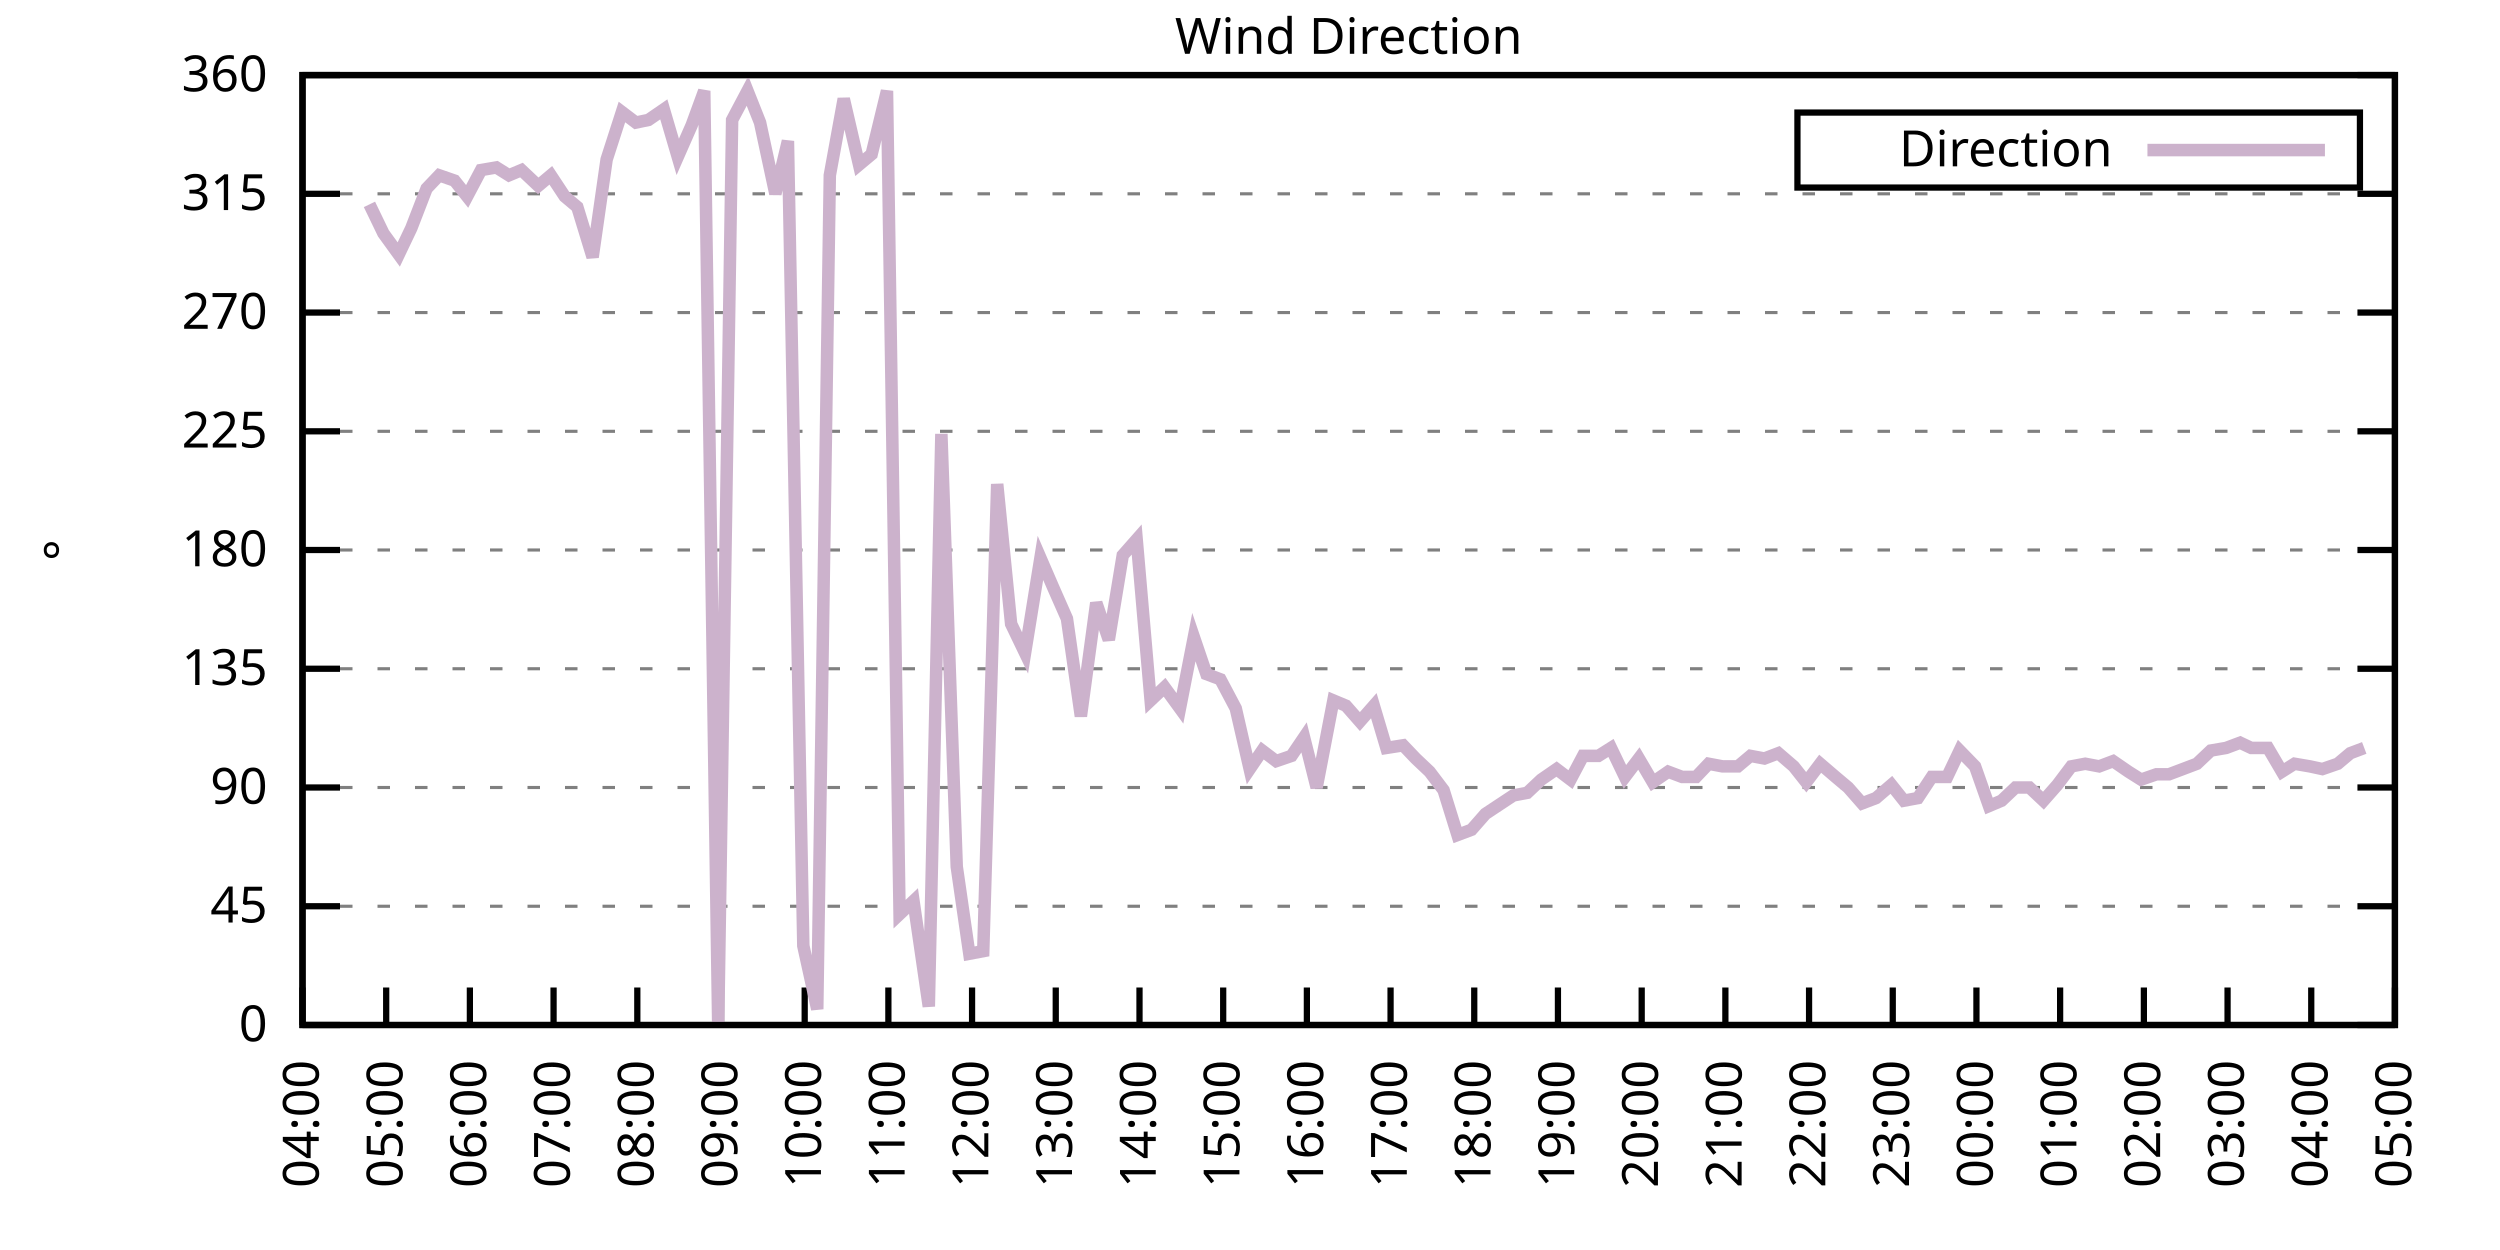
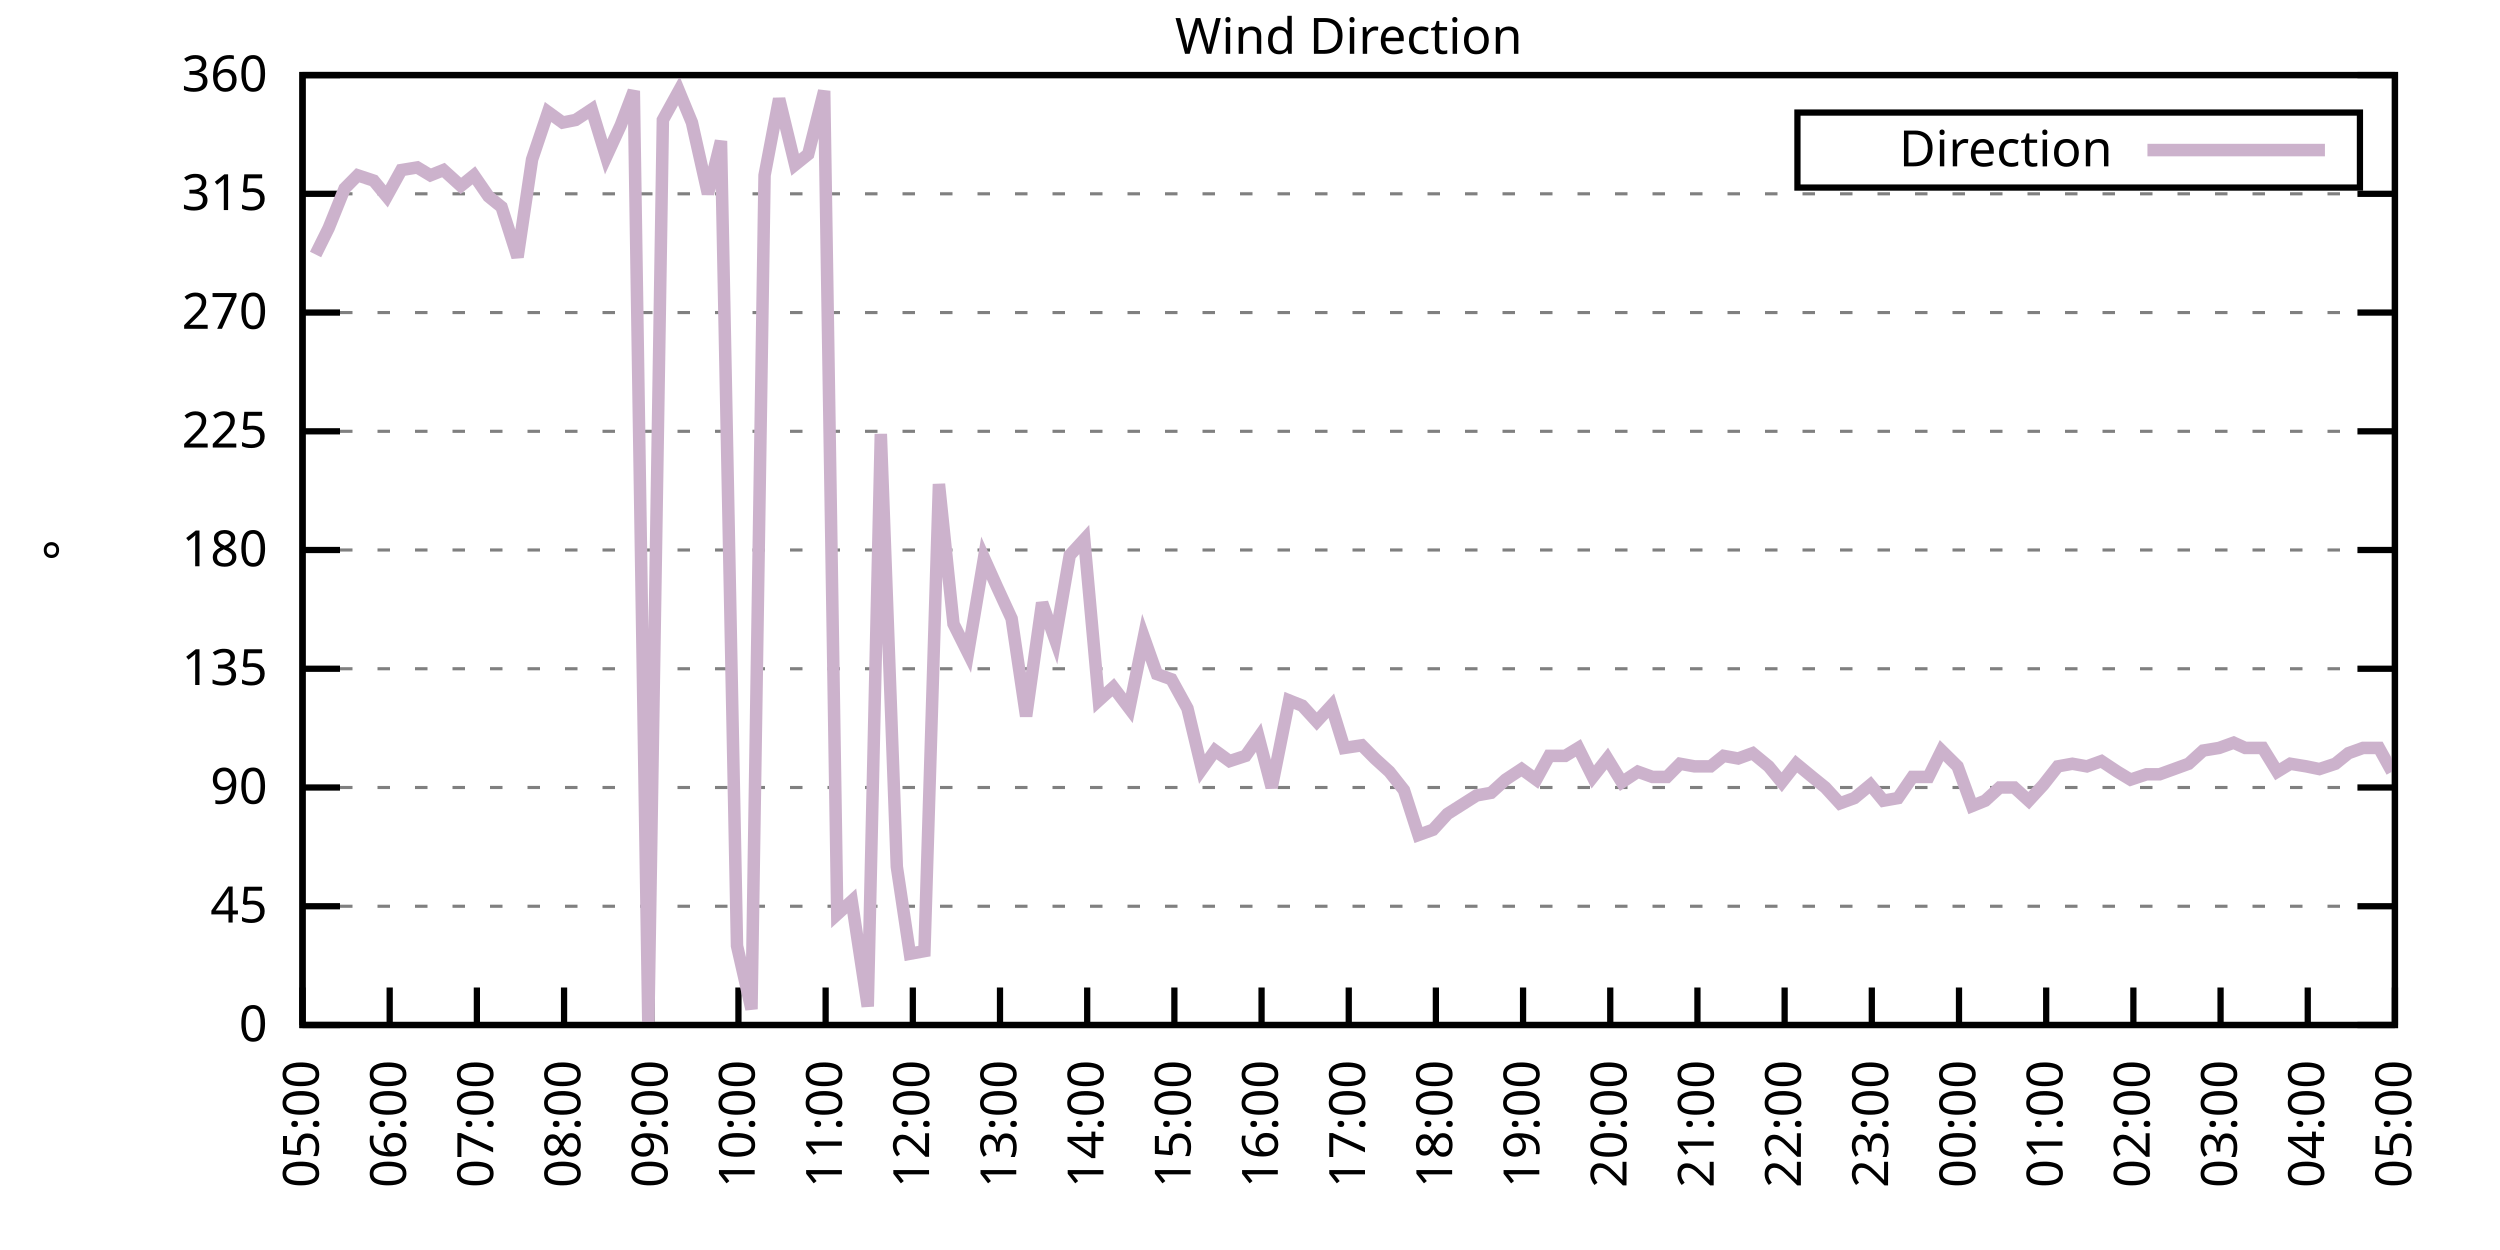
<svg xmlns="http://www.w3.org/2000/svg" xmlns:xlink="http://www.w3.org/1999/xlink" width="400" height="200" viewBox="0 0 400 200">
  <g id="gnuplot_canvas">
    <rect x="0" y="0" width="400" height="200" fill="none" />
    <defs>
      <circle id="gpDot" r="0.5" stroke-width="0.5" stroke="currentColor" />
      <path id="gpPt0" stroke-width="0.333" stroke="currentColor" d="M-1,0 h2 M0,-1 v2" />
      <path id="gpPt1" stroke-width="0.333" stroke="currentColor" d="M-1,-1 L1,1 M1,-1 L-1,1" />
      <path id="gpPt2" stroke-width="0.333" stroke="currentColor" d="M-1,0 L1,0 M0,-1 L0,1 M-1,-1 L1,1 M-1,1 L1,-1" />
      <rect id="gpPt3" stroke-width="0.333" stroke="currentColor" x="-1" y="-1" width="2" height="2" />
      <rect id="gpPt4" stroke-width="0.333" stroke="currentColor" fill="currentColor" x="-1" y="-1" width="2" height="2" />
      <circle id="gpPt5" stroke-width="0.333" stroke="currentColor" cx="0" cy="0" r="1" />
      <use xlink:href="#gpPt5" id="gpPt6" fill="currentColor" stroke="none" />
      <path id="gpPt7" stroke-width="0.333" stroke="currentColor" d="M0,-1.33 L-1.33,0.67 L1.33,0.67 z" />
      <use xlink:href="#gpPt7" id="gpPt8" fill="currentColor" stroke="none" />
      <use xlink:href="#gpPt7" id="gpPt9" stroke="currentColor" transform="rotate(180)" />
      <use xlink:href="#gpPt9" id="gpPt10" fill="currentColor" stroke="none" />
      <use xlink:href="#gpPt3" id="gpPt11" stroke="currentColor" transform="rotate(45)" />
      <use xlink:href="#gpPt11" id="gpPt12" fill="currentColor" stroke="none" />
      <path id="gpPt13" stroke-width="0.333" stroke="currentColor" d="M0,1.330 L1.265,0.411 L0.782,-1.067 L-0.782,-1.076 L-1.265,0.411 z" />
      <use xlink:href="#gpPt13" id="gpPt14" fill="currentColor" stroke="none" />
      <filter id="textbox" filterUnits="objectBoundingBox" x="0" y="0" height="1" width="1">
        <feFlood flood-color="white" flood-opacity="1" result="bgnd" />
        <feComposite in="SourceGraphic" in2="bgnd" operator="atop" />
      </filter>
      <filter id="greybox" filterUnits="objectBoundingBox" x="0" y="0" height="1" width="1">
        <feFlood flood-color="lightgrey" flood-opacity="1" result="grey" />
        <feComposite in="SourceGraphic" in2="grey" operator="atop" />
      </filter>
    </defs>
    <g fill="none" color="white" stroke="currentColor" stroke-width="1.00" stroke-linecap="butt" stroke-linejoin="miter">
</g>
    <g fill="none" color="black" stroke="currentColor" stroke-width="1.00" stroke-linecap="butt" stroke-linejoin="miter">
      <g stroke="none" shape-rendering="crispEdges">
        <polygon fill="rgb(255, 255, 255)" points="48.40,164.00 383.18,164.00 383.18,12.02 48.40,12.02 " />
      </g>
    </g>
    <g fill="none" color="black" stroke="currentColor" stroke-width="1.00" stroke-linecap="butt" stroke-linejoin="miter">
</g>
    <g fill="none" color="black" stroke="black" stroke-width="0.50" stroke-linecap="butt" stroke-linejoin="miter">
</g>
    <g fill="none" color="gray" stroke="currentColor" stroke-width="0.50" stroke-linecap="butt" stroke-linejoin="miter">
      <path stroke="gray" stroke-dasharray="2,4" class="gridline" d="M48.40,164.00 L383.19,164.00  " />
    </g>
    <g fill="none" color="gray" stroke="gray" stroke-width="1.00" stroke-linecap="butt" stroke-linejoin="miter">
</g>
    <g fill="none" color="black" stroke="currentColor" stroke-width="1.00" stroke-linecap="butt" stroke-linejoin="miter">
      <path stroke="black" d="M48.40,164.00 L54.40,164.00 M383.19,164.00 L377.19,164.00  " />
      <g transform="translate(42.80,166.60)" stroke="none" fill="black" font-family="Sans" font-size="8.00" text-anchor="end">
        <text>
          <tspan font-family="Sans"> 0</tspan>
        </text>
      </g>
    </g>
    <g fill="none" color="black" stroke="currentColor" stroke-width="1.00" stroke-linecap="butt" stroke-linejoin="miter">
</g>
    <g fill="none" color="black" stroke="black" stroke-width="0.50" stroke-linecap="butt" stroke-linejoin="miter">
</g>
    <g fill="none" color="gray" stroke="currentColor" stroke-width="0.50" stroke-linecap="butt" stroke-linejoin="miter">
      <path stroke="gray" stroke-dasharray="2,4" class="gridline" d="M48.40,145.00 L383.19,145.00  " />
    </g>
    <g fill="none" color="gray" stroke="gray" stroke-width="1.00" stroke-linecap="butt" stroke-linejoin="miter">
</g>
    <g fill="none" color="black" stroke="currentColor" stroke-width="1.00" stroke-linecap="butt" stroke-linejoin="miter">
      <path stroke="black" d="M48.40,145.00 L54.40,145.00 M383.19,145.00 L377.19,145.00  " />
      <g transform="translate(42.80,147.60)" stroke="none" fill="black" font-family="Sans" font-size="8.00" text-anchor="end">
        <text>
          <tspan font-family="Sans"> 45</tspan>
        </text>
      </g>
    </g>
    <g fill="none" color="black" stroke="currentColor" stroke-width="1.00" stroke-linecap="butt" stroke-linejoin="miter">
</g>
    <g fill="none" color="black" stroke="black" stroke-width="0.50" stroke-linecap="butt" stroke-linejoin="miter">
</g>
    <g fill="none" color="gray" stroke="currentColor" stroke-width="0.50" stroke-linecap="butt" stroke-linejoin="miter">
      <path stroke="gray" stroke-dasharray="2,4" class="gridline" d="M48.40,126.00 L383.19,126.00  " />
    </g>
    <g fill="none" color="gray" stroke="gray" stroke-width="1.00" stroke-linecap="butt" stroke-linejoin="miter">
</g>
    <g fill="none" color="black" stroke="currentColor" stroke-width="1.00" stroke-linecap="butt" stroke-linejoin="miter">
      <path stroke="black" d="M48.40,126.00 L54.40,126.00 M383.19,126.00 L377.19,126.00  " />
      <g transform="translate(42.80,128.60)" stroke="none" fill="black" font-family="Sans" font-size="8.00" text-anchor="end">
        <text>
          <tspan font-family="Sans"> 90</tspan>
        </text>
      </g>
    </g>
    <g fill="none" color="black" stroke="currentColor" stroke-width="1.00" stroke-linecap="butt" stroke-linejoin="miter">
</g>
    <g fill="none" color="black" stroke="black" stroke-width="0.50" stroke-linecap="butt" stroke-linejoin="miter">
</g>
    <g fill="none" color="gray" stroke="currentColor" stroke-width="0.50" stroke-linecap="butt" stroke-linejoin="miter">
      <path stroke="gray" stroke-dasharray="2,4" class="gridline" d="M48.40,107.00 L383.19,107.00  " />
    </g>
    <g fill="none" color="gray" stroke="gray" stroke-width="1.00" stroke-linecap="butt" stroke-linejoin="miter">
</g>
    <g fill="none" color="black" stroke="currentColor" stroke-width="1.00" stroke-linecap="butt" stroke-linejoin="miter">
      <path stroke="black" d="M48.40,107.00 L54.40,107.00 M383.19,107.00 L377.19,107.00  " />
      <g transform="translate(42.80,109.60)" stroke="none" fill="black" font-family="Sans" font-size="8.00" text-anchor="end">
        <text>
          <tspan font-family="Sans"> 135</tspan>
        </text>
      </g>
    </g>
    <g fill="none" color="black" stroke="currentColor" stroke-width="1.00" stroke-linecap="butt" stroke-linejoin="miter">
</g>
    <g fill="none" color="black" stroke="black" stroke-width="0.50" stroke-linecap="butt" stroke-linejoin="miter">
</g>
    <g fill="none" color="gray" stroke="currentColor" stroke-width="0.50" stroke-linecap="butt" stroke-linejoin="miter">
      <path stroke="gray" stroke-dasharray="2,4" class="gridline" d="M48.40,88.00 L383.19,88.00  " />
    </g>
    <g fill="none" color="gray" stroke="gray" stroke-width="1.00" stroke-linecap="butt" stroke-linejoin="miter">
</g>
    <g fill="none" color="black" stroke="currentColor" stroke-width="1.00" stroke-linecap="butt" stroke-linejoin="miter">
      <path stroke="black" d="M48.40,88.00 L54.40,88.00 M383.19,88.00 L377.19,88.00  " />
      <g transform="translate(42.80,90.60)" stroke="none" fill="black" font-family="Sans" font-size="8.00" text-anchor="end">
        <text>
          <tspan font-family="Sans"> 180</tspan>
        </text>
      </g>
    </g>
    <g fill="none" color="black" stroke="currentColor" stroke-width="1.00" stroke-linecap="butt" stroke-linejoin="miter">
</g>
    <g fill="none" color="black" stroke="black" stroke-width="0.50" stroke-linecap="butt" stroke-linejoin="miter">
</g>
    <g fill="none" color="gray" stroke="currentColor" stroke-width="0.50" stroke-linecap="butt" stroke-linejoin="miter">
      <path stroke="gray" stroke-dasharray="2,4" class="gridline" d="M48.40,69.01 L383.19,69.01  " />
    </g>
    <g fill="none" color="gray" stroke="gray" stroke-width="1.00" stroke-linecap="butt" stroke-linejoin="miter">
</g>
    <g fill="none" color="black" stroke="currentColor" stroke-width="1.00" stroke-linecap="butt" stroke-linejoin="miter">
      <path stroke="black" d="M48.40,69.01 L54.40,69.01 M383.19,69.01 L377.19,69.01  " />
      <g transform="translate(42.80,71.61)" stroke="none" fill="black" font-family="Sans" font-size="8.00" text-anchor="end">
        <text>
          <tspan font-family="Sans"> 225</tspan>
        </text>
      </g>
    </g>
    <g fill="none" color="black" stroke="currentColor" stroke-width="1.00" stroke-linecap="butt" stroke-linejoin="miter">
</g>
    <g fill="none" color="black" stroke="black" stroke-width="0.50" stroke-linecap="butt" stroke-linejoin="miter">
</g>
    <g fill="none" color="gray" stroke="currentColor" stroke-width="0.50" stroke-linecap="butt" stroke-linejoin="miter">
      <path stroke="gray" stroke-dasharray="2,4" class="gridline" d="M48.40,50.01 L383.19,50.01  " />
    </g>
    <g fill="none" color="gray" stroke="gray" stroke-width="1.00" stroke-linecap="butt" stroke-linejoin="miter">
</g>
    <g fill="none" color="black" stroke="currentColor" stroke-width="1.00" stroke-linecap="butt" stroke-linejoin="miter">
      <path stroke="black" d="M48.40,50.01 L54.40,50.01 M383.19,50.01 L377.19,50.01  " />
      <g transform="translate(42.80,52.61)" stroke="none" fill="black" font-family="Sans" font-size="8.00" text-anchor="end">
        <text>
          <tspan font-family="Sans"> 270</tspan>
        </text>
      </g>
    </g>
    <g fill="none" color="black" stroke="currentColor" stroke-width="1.00" stroke-linecap="butt" stroke-linejoin="miter">
</g>
    <g fill="none" color="black" stroke="black" stroke-width="0.50" stroke-linecap="butt" stroke-linejoin="miter">
</g>
    <g fill="none" color="gray" stroke="currentColor" stroke-width="0.50" stroke-linecap="butt" stroke-linejoin="miter">
      <path stroke="gray" stroke-dasharray="2,4" class="gridline" d="M48.40,31.01 L383.19,31.01  " />
    </g>
    <g fill="none" color="gray" stroke="gray" stroke-width="1.00" stroke-linecap="butt" stroke-linejoin="miter">
</g>
    <g fill="none" color="black" stroke="currentColor" stroke-width="1.00" stroke-linecap="butt" stroke-linejoin="miter">
      <path stroke="black" d="M48.40,31.01 L54.40,31.01 M383.19,31.01 L377.19,31.01  " />
      <g transform="translate(42.80,33.61)" stroke="none" fill="black" font-family="Sans" font-size="8.00" text-anchor="end">
        <text>
          <tspan font-family="Sans"> 315</tspan>
        </text>
      </g>
    </g>
    <g fill="none" color="black" stroke="currentColor" stroke-width="1.00" stroke-linecap="butt" stroke-linejoin="miter">
</g>
    <g fill="none" color="black" stroke="black" stroke-width="0.50" stroke-linecap="butt" stroke-linejoin="miter">
</g>
    <g fill="none" color="gray" stroke="currentColor" stroke-width="0.50" stroke-linecap="butt" stroke-linejoin="miter">
      <path stroke="gray" stroke-dasharray="2,4" class="gridline" d="M48.40,12.01 L383.19,12.01  " />
    </g>
    <g fill="none" color="gray" stroke="gray" stroke-width="1.00" stroke-linecap="butt" stroke-linejoin="miter">
</g>
    <g fill="none" color="black" stroke="currentColor" stroke-width="1.00" stroke-linecap="butt" stroke-linejoin="miter">
      <path stroke="black" d="M48.40,12.01 L54.40,12.01 M383.19,12.01 L377.19,12.01  " />
      <g transform="translate(42.80,14.61)" stroke="none" fill="black" font-family="Sans" font-size="8.00" text-anchor="end">
        <text>
          <tspan font-family="Sans"> 360</tspan>
        </text>
      </g>
    </g>
    <g fill="none" color="black" stroke="currentColor" stroke-width="1.00" stroke-linecap="butt" stroke-linejoin="miter">
      <path stroke="black" d="M48.40,164.00 L48.40,158.00  " />
      <g transform="translate(51.00,169.60) rotate(270.00)" stroke="none" fill="black" font-family="Sans" font-size="8.00" text-anchor="end">
        <text>
-           <tspan font-family="Sans">04:00</tspan>
-         </text>
-       </g>
-     </g>
-     <g fill="none" color="black" stroke="currentColor" stroke-width="1.00" stroke-linecap="butt" stroke-linejoin="miter">
-       <path stroke="black" d="M61.79,164.00 L61.79,158.00  " />
-       <g transform="translate(64.39,169.60) rotate(270.00)" stroke="none" fill="black" font-family="Sans" font-size="8.00" text-anchor="end">
-         <text>
          <tspan font-family="Sans">05:00</tspan>
        </text>
      </g>
    </g>
    <g fill="none" color="black" stroke="currentColor" stroke-width="1.00" stroke-linecap="butt" stroke-linejoin="miter">
-       <path stroke="black" d="M75.18,164.00 L75.18,158.00  " />
-       <g transform="translate(77.78,169.60) rotate(270.00)" stroke="none" fill="black" font-family="Sans" font-size="8.00" text-anchor="end">
+       <path stroke="black" d="M62.35,164.00 L62.35,158.00  " />
+       <g transform="translate(64.95,169.60) rotate(270.00)" stroke="none" fill="black" font-family="Sans" font-size="8.00" text-anchor="end">
        <text>
          <tspan font-family="Sans">06:00</tspan>
        </text>
      </g>
    </g>
    <g fill="none" color="black" stroke="currentColor" stroke-width="1.00" stroke-linecap="butt" stroke-linejoin="miter">
-       <path stroke="black" d="M88.57,164.00 L88.57,158.00  " />
-       <g transform="translate(91.17,169.60) rotate(270.00)" stroke="none" fill="black" font-family="Sans" font-size="8.00" text-anchor="end">
+       <path stroke="black" d="M76.30,164.00 L76.30,158.00  " />
+       <g transform="translate(78.90,169.60) rotate(270.00)" stroke="none" fill="black" font-family="Sans" font-size="8.00" text-anchor="end">
        <text>
          <tspan font-family="Sans">07:00</tspan>
        </text>
      </g>
    </g>
    <g fill="none" color="black" stroke="currentColor" stroke-width="1.00" stroke-linecap="butt" stroke-linejoin="miter">
-       <path stroke="black" d="M101.97,164.00 L101.97,158.00  " />
-       <g transform="translate(104.57,169.60) rotate(270.00)" stroke="none" fill="black" font-family="Sans" font-size="8.00" text-anchor="end">
+       <path stroke="black" d="M90.25,164.00 L90.25,158.00  " />
+       <g transform="translate(92.85,169.60) rotate(270.00)" stroke="none" fill="black" font-family="Sans" font-size="8.00" text-anchor="end">
        <text>
          <tspan font-family="Sans">08:00</tspan>
        </text>
      </g>
    </g>
    <g fill="none" color="black" stroke="currentColor" stroke-width="1.00" stroke-linecap="butt" stroke-linejoin="miter">
-       <path stroke="black" d="M115.36,164.00 L115.36,158.00  " />
-       <g transform="translate(117.96,169.60) rotate(270.00)" stroke="none" fill="black" font-family="Sans" font-size="8.00" text-anchor="end">
+       <path stroke="black" d="M104.20,164.00 L104.20,158.00  " />
+       <g transform="translate(106.80,169.60) rotate(270.00)" stroke="none" fill="black" font-family="Sans" font-size="8.00" text-anchor="end">
        <text>
          <tspan font-family="Sans">09:00</tspan>
        </text>
      </g>
    </g>
    <g fill="none" color="black" stroke="currentColor" stroke-width="1.00" stroke-linecap="butt" stroke-linejoin="miter">
-       <path stroke="black" d="M128.75,164.00 L128.75,158.00  " />
-       <g transform="translate(131.35,169.60) rotate(270.00)" stroke="none" fill="black" font-family="Sans" font-size="8.00" text-anchor="end">
+       <path stroke="black" d="M118.15,164.00 L118.15,158.00  " />
+       <g transform="translate(120.75,169.60) rotate(270.00)" stroke="none" fill="black" font-family="Sans" font-size="8.00" text-anchor="end">
        <text>
          <tspan font-family="Sans">10:00</tspan>
        </text>
      </g>
    </g>
    <g fill="none" color="black" stroke="currentColor" stroke-width="1.00" stroke-linecap="butt" stroke-linejoin="miter">
-       <path stroke="black" d="M142.14,164.00 L142.14,158.00  " />
-       <g transform="translate(144.74,169.60) rotate(270.00)" stroke="none" fill="black" font-family="Sans" font-size="8.00" text-anchor="end">
+       <path stroke="black" d="M132.10,164.00 L132.10,158.00  " />
+       <g transform="translate(134.70,169.60) rotate(270.00)" stroke="none" fill="black" font-family="Sans" font-size="8.00" text-anchor="end">
        <text>
          <tspan font-family="Sans">11:00</tspan>
        </text>
      </g>
    </g>
    <g fill="none" color="black" stroke="currentColor" stroke-width="1.00" stroke-linecap="butt" stroke-linejoin="miter">
-       <path stroke="black" d="M155.53,164.00 L155.53,158.00  " />
-       <g transform="translate(158.13,169.60) rotate(270.00)" stroke="none" fill="black" font-family="Sans" font-size="8.00" text-anchor="end">
+       <path stroke="black" d="M146.05,164.00 L146.05,158.00  " />
+       <g transform="translate(148.65,169.60) rotate(270.00)" stroke="none" fill="black" font-family="Sans" font-size="8.00" text-anchor="end">
        <text>
          <tspan font-family="Sans">12:00</tspan>
        </text>
      </g>
    </g>
    <g fill="none" color="black" stroke="currentColor" stroke-width="1.00" stroke-linecap="butt" stroke-linejoin="miter">
-       <path stroke="black" d="M168.92,164.00 L168.92,158.00  " />
-       <g transform="translate(171.52,169.60) rotate(270.00)" stroke="none" fill="black" font-family="Sans" font-size="8.00" text-anchor="end">
+       <path stroke="black" d="M160.00,164.00 L160.00,158.00  " />
+       <g transform="translate(162.60,169.60) rotate(270.00)" stroke="none" fill="black" font-family="Sans" font-size="8.00" text-anchor="end">
        <text>
          <tspan font-family="Sans">13:00</tspan>
        </text>
      </g>
    </g>
    <g fill="none" color="black" stroke="currentColor" stroke-width="1.00" stroke-linecap="butt" stroke-linejoin="miter">
-       <path stroke="black" d="M182.32,164.00 L182.32,158.00  " />
-       <g transform="translate(184.92,169.60) rotate(270.00)" stroke="none" fill="black" font-family="Sans" font-size="8.00" text-anchor="end">
+       <path stroke="black" d="M173.95,164.00 L173.95,158.00  " />
+       <g transform="translate(176.55,169.60) rotate(270.00)" stroke="none" fill="black" font-family="Sans" font-size="8.00" text-anchor="end">
        <text>
          <tspan font-family="Sans">14:00</tspan>
        </text>
      </g>
    </g>
    <g fill="none" color="black" stroke="currentColor" stroke-width="1.00" stroke-linecap="butt" stroke-linejoin="miter">
-       <path stroke="black" d="M195.71,164.00 L195.71,158.00  " />
-       <g transform="translate(198.31,169.60) rotate(270.00)" stroke="none" fill="black" font-family="Sans" font-size="8.00" text-anchor="end">
+       <path stroke="black" d="M187.90,164.00 L187.90,158.00  " />
+       <g transform="translate(190.50,169.60) rotate(270.00)" stroke="none" fill="black" font-family="Sans" font-size="8.00" text-anchor="end">
        <text>
          <tspan font-family="Sans">15:00</tspan>
        </text>
      </g>
    </g>
    <g fill="none" color="black" stroke="currentColor" stroke-width="1.00" stroke-linecap="butt" stroke-linejoin="miter">
-       <path stroke="black" d="M209.10,164.00 L209.10,158.00  " />
-       <g transform="translate(211.70,169.60) rotate(270.00)" stroke="none" fill="black" font-family="Sans" font-size="8.00" text-anchor="end">
+       <path stroke="black" d="M201.85,164.00 L201.85,158.00  " />
+       <g transform="translate(204.45,169.60) rotate(270.00)" stroke="none" fill="black" font-family="Sans" font-size="8.00" text-anchor="end">
        <text>
          <tspan font-family="Sans">16:00</tspan>
        </text>
      </g>
    </g>
    <g fill="none" color="black" stroke="currentColor" stroke-width="1.00" stroke-linecap="butt" stroke-linejoin="miter">
-       <path stroke="black" d="M222.49,164.00 L222.49,158.00  " />
-       <g transform="translate(225.09,169.60) rotate(270.00)" stroke="none" fill="black" font-family="Sans" font-size="8.00" text-anchor="end">
+       <path stroke="black" d="M215.80,164.00 L215.80,158.00  " />
+       <g transform="translate(218.40,169.60) rotate(270.00)" stroke="none" fill="black" font-family="Sans" font-size="8.00" text-anchor="end">
        <text>
          <tspan font-family="Sans">17:00</tspan>
        </text>
      </g>
    </g>
    <g fill="none" color="black" stroke="currentColor" stroke-width="1.00" stroke-linecap="butt" stroke-linejoin="miter">
-       <path stroke="black" d="M235.88,164.00 L235.88,158.00  " />
-       <g transform="translate(238.48,169.60) rotate(270.00)" stroke="none" fill="black" font-family="Sans" font-size="8.00" text-anchor="end">
+       <path stroke="black" d="M229.74,164.00 L229.74,158.00  " />
+       <g transform="translate(232.34,169.60) rotate(270.00)" stroke="none" fill="black" font-family="Sans" font-size="8.00" text-anchor="end">
        <text>
          <tspan font-family="Sans">18:00</tspan>
        </text>
      </g>
    </g>
    <g fill="none" color="black" stroke="currentColor" stroke-width="1.00" stroke-linecap="butt" stroke-linejoin="miter">
-       <path stroke="black" d="M249.27,164.00 L249.27,158.00  " />
-       <g transform="translate(251.87,169.60) rotate(270.00)" stroke="none" fill="black" font-family="Sans" font-size="8.00" text-anchor="end">
+       <path stroke="black" d="M243.69,164.00 L243.69,158.00  " />
+       <g transform="translate(246.29,169.60) rotate(270.00)" stroke="none" fill="black" font-family="Sans" font-size="8.00" text-anchor="end">
        <text>
          <tspan font-family="Sans">19:00</tspan>
        </text>
      </g>
    </g>
    <g fill="none" color="black" stroke="currentColor" stroke-width="1.00" stroke-linecap="butt" stroke-linejoin="miter">
-       <path stroke="black" d="M262.67,164.00 L262.67,158.00  " />
-       <g transform="translate(265.27,169.60) rotate(270.00)" stroke="none" fill="black" font-family="Sans" font-size="8.00" text-anchor="end">
+       <path stroke="black" d="M257.64,164.00 L257.64,158.00  " />
+       <g transform="translate(260.24,169.60) rotate(270.00)" stroke="none" fill="black" font-family="Sans" font-size="8.00" text-anchor="end">
        <text>
          <tspan font-family="Sans">20:00</tspan>
        </text>
      </g>
    </g>
    <g fill="none" color="black" stroke="currentColor" stroke-width="1.00" stroke-linecap="butt" stroke-linejoin="miter">
-       <path stroke="black" d="M276.06,164.00 L276.06,158.00  " />
-       <g transform="translate(278.66,169.60) rotate(270.00)" stroke="none" fill="black" font-family="Sans" font-size="8.00" text-anchor="end">
+       <path stroke="black" d="M271.59,164.00 L271.59,158.00  " />
+       <g transform="translate(274.19,169.60) rotate(270.00)" stroke="none" fill="black" font-family="Sans" font-size="8.00" text-anchor="end">
        <text>
          <tspan font-family="Sans">21:00</tspan>
        </text>
      </g>
    </g>
    <g fill="none" color="black" stroke="currentColor" stroke-width="1.00" stroke-linecap="butt" stroke-linejoin="miter">
-       <path stroke="black" d="M289.45,164.00 L289.45,158.00  " />
-       <g transform="translate(292.05,169.60) rotate(270.00)" stroke="none" fill="black" font-family="Sans" font-size="8.00" text-anchor="end">
+       <path stroke="black" d="M285.54,164.00 L285.54,158.00  " />
+       <g transform="translate(288.14,169.60) rotate(270.00)" stroke="none" fill="black" font-family="Sans" font-size="8.00" text-anchor="end">
        <text>
          <tspan font-family="Sans">22:00</tspan>
        </text>
      </g>
    </g>
    <g fill="none" color="black" stroke="currentColor" stroke-width="1.00" stroke-linecap="butt" stroke-linejoin="miter">
-       <path stroke="black" d="M302.84,164.00 L302.84,158.00  " />
-       <g transform="translate(305.44,169.60) rotate(270.00)" stroke="none" fill="black" font-family="Sans" font-size="8.00" text-anchor="end">
+       <path stroke="black" d="M299.49,164.00 L299.49,158.00  " />
+       <g transform="translate(302.09,169.60) rotate(270.00)" stroke="none" fill="black" font-family="Sans" font-size="8.00" text-anchor="end">
        <text>
          <tspan font-family="Sans">23:00</tspan>
        </text>
      </g>
    </g>
    <g fill="none" color="black" stroke="currentColor" stroke-width="1.00" stroke-linecap="butt" stroke-linejoin="miter">
-       <path stroke="black" d="M316.23,164.00 L316.23,158.00  " />
-       <g transform="translate(318.83,169.60) rotate(270.00)" stroke="none" fill="black" font-family="Sans" font-size="8.00" text-anchor="end">
+       <path stroke="black" d="M313.44,164.00 L313.44,158.00  " />
+       <g transform="translate(316.04,169.60) rotate(270.00)" stroke="none" fill="black" font-family="Sans" font-size="8.00" text-anchor="end">
        <text>
          <tspan font-family="Sans">00:00</tspan>
        </text>
      </g>
    </g>
    <g fill="none" color="black" stroke="currentColor" stroke-width="1.00" stroke-linecap="butt" stroke-linejoin="miter">
-       <path stroke="black" d="M329.62,164.00 L329.62,158.00  " />
-       <g transform="translate(332.22,169.60) rotate(270.00)" stroke="none" fill="black" font-family="Sans" font-size="8.00" text-anchor="end">
+       <path stroke="black" d="M327.39,164.00 L327.39,158.00  " />
+       <g transform="translate(329.99,169.60) rotate(270.00)" stroke="none" fill="black" font-family="Sans" font-size="8.00" text-anchor="end">
        <text>
          <tspan font-family="Sans">01:00</tspan>
        </text>
      </g>
    </g>
    <g fill="none" color="black" stroke="currentColor" stroke-width="1.00" stroke-linecap="butt" stroke-linejoin="miter">
-       <path stroke="black" d="M343.02,164.00 L343.02,158.00  " />
-       <g transform="translate(345.62,169.60) rotate(270.00)" stroke="none" fill="black" font-family="Sans" font-size="8.00" text-anchor="end">
+       <path stroke="black" d="M341.34,164.00 L341.34,158.00  " />
+       <g transform="translate(343.94,169.60) rotate(270.00)" stroke="none" fill="black" font-family="Sans" font-size="8.00" text-anchor="end">
        <text>
          <tspan font-family="Sans">02:00</tspan>
        </text>
      </g>
    </g>
    <g fill="none" color="black" stroke="currentColor" stroke-width="1.00" stroke-linecap="butt" stroke-linejoin="miter">
-       <path stroke="black" d="M356.41,164.00 L356.41,158.00  " />
-       <g transform="translate(359.01,169.60) rotate(270.00)" stroke="none" fill="black" font-family="Sans" font-size="8.00" text-anchor="end">
+       <path stroke="black" d="M355.29,164.00 L355.29,158.00  " />
+       <g transform="translate(357.89,169.60) rotate(270.00)" stroke="none" fill="black" font-family="Sans" font-size="8.00" text-anchor="end">
        <text>
          <tspan font-family="Sans">03:00</tspan>
        </text>
      </g>
    </g>
    <g fill="none" color="black" stroke="currentColor" stroke-width="1.00" stroke-linecap="butt" stroke-linejoin="miter">
-       <path stroke="black" d="M369.80,164.00 L369.80,158.00  " />
-       <g transform="translate(372.40,169.60) rotate(270.00)" stroke="none" fill="black" font-family="Sans" font-size="8.00" text-anchor="end">
+       <path stroke="black" d="M369.24,164.00 L369.24,158.00  " />
+       <g transform="translate(371.84,169.60) rotate(270.00)" stroke="none" fill="black" font-family="Sans" font-size="8.00" text-anchor="end">
        <text>
          <tspan font-family="Sans">04:00</tspan>
        </text>
      </g>
    </g>
    <g fill="none" color="black" stroke="currentColor" stroke-width="1.00" stroke-linecap="butt" stroke-linejoin="miter">
      <path stroke="black" d="M383.19,164.00 L383.19,158.00  " />
      <g transform="translate(385.79,169.60) rotate(270.00)" stroke="none" fill="black" font-family="Sans" font-size="8.00" text-anchor="end">
        <text>
          <tspan font-family="Sans">05:00</tspan>
        </text>
      </g>
    </g>
    <g fill="none" color="black" stroke="currentColor" stroke-width="1.00" stroke-linecap="butt" stroke-linejoin="miter">
</g>
    <g fill="none" color="black" stroke="currentColor" stroke-width="1.00" stroke-linecap="butt" stroke-linejoin="miter">
      <path stroke="black" d="M48.40,12.01 L48.40,164.00 L383.19,164.00 L383.19,12.01 L48.40,12.01 Z  " />
    </g>
    <g fill="none" color="black" stroke="currentColor" stroke-width="1.00" stroke-linecap="butt" stroke-linejoin="miter">
</g>
    <g fill="none" color="black" stroke="currentColor" stroke-width="1.00" stroke-linecap="butt" stroke-linejoin="miter">
      <path stroke="black" d="M287.59,30.01 L287.59,18.01 L377.59,18.01 L377.59,30.01 L287.59,30.01 Z  " />
    </g>
    <g id="Wind_direction_plot_1">
      <g fill="none" color="white" stroke="black" stroke-width="2.00" stroke-linecap="butt" stroke-linejoin="miter">
</g>
      <g fill="none" color="black" stroke="currentColor" stroke-width="2.00" stroke-linecap="butt" stroke-linejoin="miter">
        <g transform="translate(337.99,26.61)" stroke="none" fill="black" font-family="Sans" font-size="8.00" text-anchor="end">
          <text>
            <tspan font-family="Sans">Direction</tspan>
          </text>
        </g>
      </g>
      <g fill="none" color="black" stroke="currentColor" stroke-width="2.00" stroke-linecap="butt" stroke-linejoin="miter">
-         <path stroke="rgb(204, 178, 204)" d="M343.59,24.01 L371.99,24.01 M59.11,32.70 L61.35,37.34 L63.80,40.72 L65.81,36.50 L68.26,30.16 L70.27,28.05   L72.73,28.90 L74.74,31.43 L76.97,27.21 L79.42,26.79 L81.43,28.05 L83.44,27.21 L86.12,29.74 L88.13,28.05   L90.36,31.43 L92.37,33.12 L94.82,41.14 L97.06,25.52 L99.51,17.92 L101.74,19.61 L103.75,19.19 L106.21,17.50   L108.44,25.10 L110.67,20.03 L112.68,14.54 L114.91,164.00 L117.14,19.19 L119.60,14.54 L121.61,19.61 L124.06,31.01   L126.07,22.56 L128.53,151.33 L130.76,161.47 L132.77,28.05 L135.00,15.81 L137.45,26.36 L139.46,24.68 L141.92,14.54   L143.93,146.27 L146.16,144.16 L148.61,161.04 L150.62,69.43 L153.08,138.67 L155.09,152.60 L157.32,152.18 L159.55,77.45   L161.78,99.83 L164.01,104.47 L166.47,89.27 L168.48,93.92 L170.71,98.98 L172.94,114.60 L175.40,96.45 L177.41,102.36   L179.64,88.85 L181.87,86.32 L184.10,112.07 L186.33,109.96 L188.79,113.34 L191.02,101.94 L193.03,107.85 L195.26,108.69   L197.72,113.34 L199.95,123.05 L201.96,120.09 L204.19,121.78 L206.64,120.94 L208.65,117.98 L210.66,126.00 L213.34,112.07   L215.35,112.91 L217.58,115.45 L219.81,112.91 L221.82,119.67 L224.50,119.25 L226.51,121.36 L228.74,123.47 L230.97,126.42   L233.20,133.60 L235.44,132.76 L237.67,130.22 L242.13,127.27 L244.36,126.85 L246.60,124.74 L249.05,123.05 L251.28,124.74   L253.29,120.94 L255.75,120.94 L257.76,119.67 L259.99,124.31 L262.22,121.36 L264.45,125.16 L266.91,123.47 L269.14,124.31   L271.37,124.31 L273.38,122.20 L275.61,122.62 L278.07,122.62 L280.07,120.94 L282.31,121.36 L284.54,120.51 L286.99,122.62   L289.00,125.16 L291.23,122.20 L293.69,124.31 L295.70,126.00 L297.93,128.54 L300.16,127.69 L302.62,125.58 L304.63,128.11   L306.86,127.69 L309.09,124.31 L311.54,124.31 L313.55,120.09 L316.01,122.62 L318.24,128.96 L320.25,128.11 L322.48,126.00   L324.71,126.00 L326.95,128.11 L329.18,125.58 L331.41,122.62 L333.64,122.20 L335.87,122.62 L338.10,121.78 L340.56,123.47   L342.57,124.74 L345.02,123.89 L347.03,123.89 L349.26,123.05 L351.50,122.20 L353.73,120.09 L356.18,119.67 L358.42,118.83   L360.20,119.67 L362.88,119.67 L365.11,123.47 L367.12,122.20 L369.58,122.62 L371.58,123.05 L374.04,122.20 L376.05,120.51   L378.28,119.67  " />
+         <path stroke="rgb(204, 178, 204)" d="M343.59,24.01 L371.99,24.01 M50.49,40.72 L52.58,36.50 L55.14,30.16 L57.23,28.05 L59.79,28.90 L61.88,31.43   L64.21,27.21 L66.77,26.79 L68.86,28.05 L70.95,27.21 L73.74,29.74 L75.83,28.05 L78.16,31.43 L80.25,33.12   L82.81,41.14 L85.13,25.52 L87.69,17.92 L90.02,19.61 L92.11,19.19 L94.67,17.50 L96.99,25.10 L99.32,20.03   L101.41,14.54 L103.73,164.00 L106.06,19.19 L108.62,14.54 L110.71,19.61 L113.27,31.01 L115.36,22.56 L117.92,151.33   L120.24,161.47 L122.33,28.05 L124.66,15.81 L127.22,26.36 L129.31,24.68 L131.87,14.54 L133.96,146.27 L136.28,144.16   L138.84,161.04 L140.93,69.43 L143.49,138.67 L145.58,152.60 L147.91,152.18 L150.23,77.45 L152.56,99.83 L154.88,104.47   L157.44,89.27 L159.53,93.92 L161.86,98.98 L164.18,114.60 L166.74,96.45 L168.83,102.36 L171.16,88.85 L173.48,86.32   L175.81,112.07 L178.13,109.96 L180.69,113.34 L183.01,101.94 L185.11,107.85 L187.43,108.69 L189.99,113.34 L192.31,123.05   L194.41,120.09 L196.73,121.78 L199.29,120.94 L201.38,117.98 L203.47,126.00 L206.26,112.07 L208.36,112.91 L210.68,115.45   L213.01,112.91 L215.10,119.67 L217.89,119.25 L219.98,121.36 L222.30,123.47 L224.63,126.42 L226.95,133.60 L229.28,132.76   L231.60,130.22 L236.25,127.27 L238.58,126.85 L240.90,124.74 L243.46,123.05 L245.79,124.74 L247.88,120.94 L250.44,120.94   L252.53,119.67 L254.85,124.31 L257.18,121.36 L259.50,125.16 L262.06,123.47 L264.39,124.31 L266.71,124.31 L268.80,122.20   L271.13,122.62 L273.69,122.62 L275.78,120.94 L278.10,121.36 L280.43,120.51 L282.99,122.62 L285.08,125.16 L287.40,122.20   L289.96,124.31 L292.05,126.00 L294.38,128.54 L296.70,127.69 L299.26,125.58 L301.35,128.11 L303.68,127.69 L306.00,124.31   L308.56,124.31 L310.65,120.09 L313.21,122.62 L315.53,128.96 L317.63,128.11 L319.95,126.00 L322.28,126.00 L324.60,128.11   L326.93,125.58 L329.25,122.62 L331.58,122.20 L333.90,122.62 L336.23,121.78 L338.78,123.47 L340.88,124.74 L343.43,123.89   L345.53,123.89 L347.85,123.05 L350.18,122.20 L352.50,120.09 L355.06,119.67 L357.38,118.83 L359.24,119.67 L362.03,119.67   L364.36,123.47 L366.45,122.20 L369.01,122.62 L371.10,123.05 L373.66,122.20 L375.75,120.51 L378.08,119.67 L380.63,119.67   L382.73,123.47  " />
      </g>
    </g>
    <g fill="none" color="black" stroke="currentColor" stroke-width="2.00" stroke-linecap="butt" stroke-linejoin="miter">
</g>
    <g fill="none" color="black" stroke="black" stroke-width="1.00" stroke-linecap="butt" stroke-linejoin="miter">
</g>
    <g fill="none" color="black" stroke="currentColor" stroke-width="1.00" stroke-linecap="butt" stroke-linejoin="miter">
      <path stroke="black" d="M48.40,12.01 L48.40,164.00 L383.19,164.00 L383.19,12.01 L48.40,12.01 Z  " />
      <g transform="translate(12.80,88.01) rotate(270.00)" stroke="none" fill="black" font-family="Sans" font-size="8.00" text-anchor="middle">
        <text>
          <tspan font-family="Sans">°</tspan>
        </text>
      </g>
    </g>
    <g fill="none" color="black" stroke="currentColor" stroke-width="1.00" stroke-linecap="butt" stroke-linejoin="miter">
</g>
    <g fill="none" color="black" stroke="currentColor" stroke-width="1.00" stroke-linecap="butt" stroke-linejoin="miter">
      <g transform="translate(215.79,8.61)" stroke="none" fill="black" font-family="Sans" font-size="8.00" text-anchor="middle">
        <text>
          <tspan font-family="Sans">Wind Direction</tspan>
        </text>
      </g>
    </g>
    <g fill="none" color="black" stroke="currentColor" stroke-width="1.00" stroke-linecap="butt" stroke-linejoin="miter">
</g>
  </g>
</svg>
